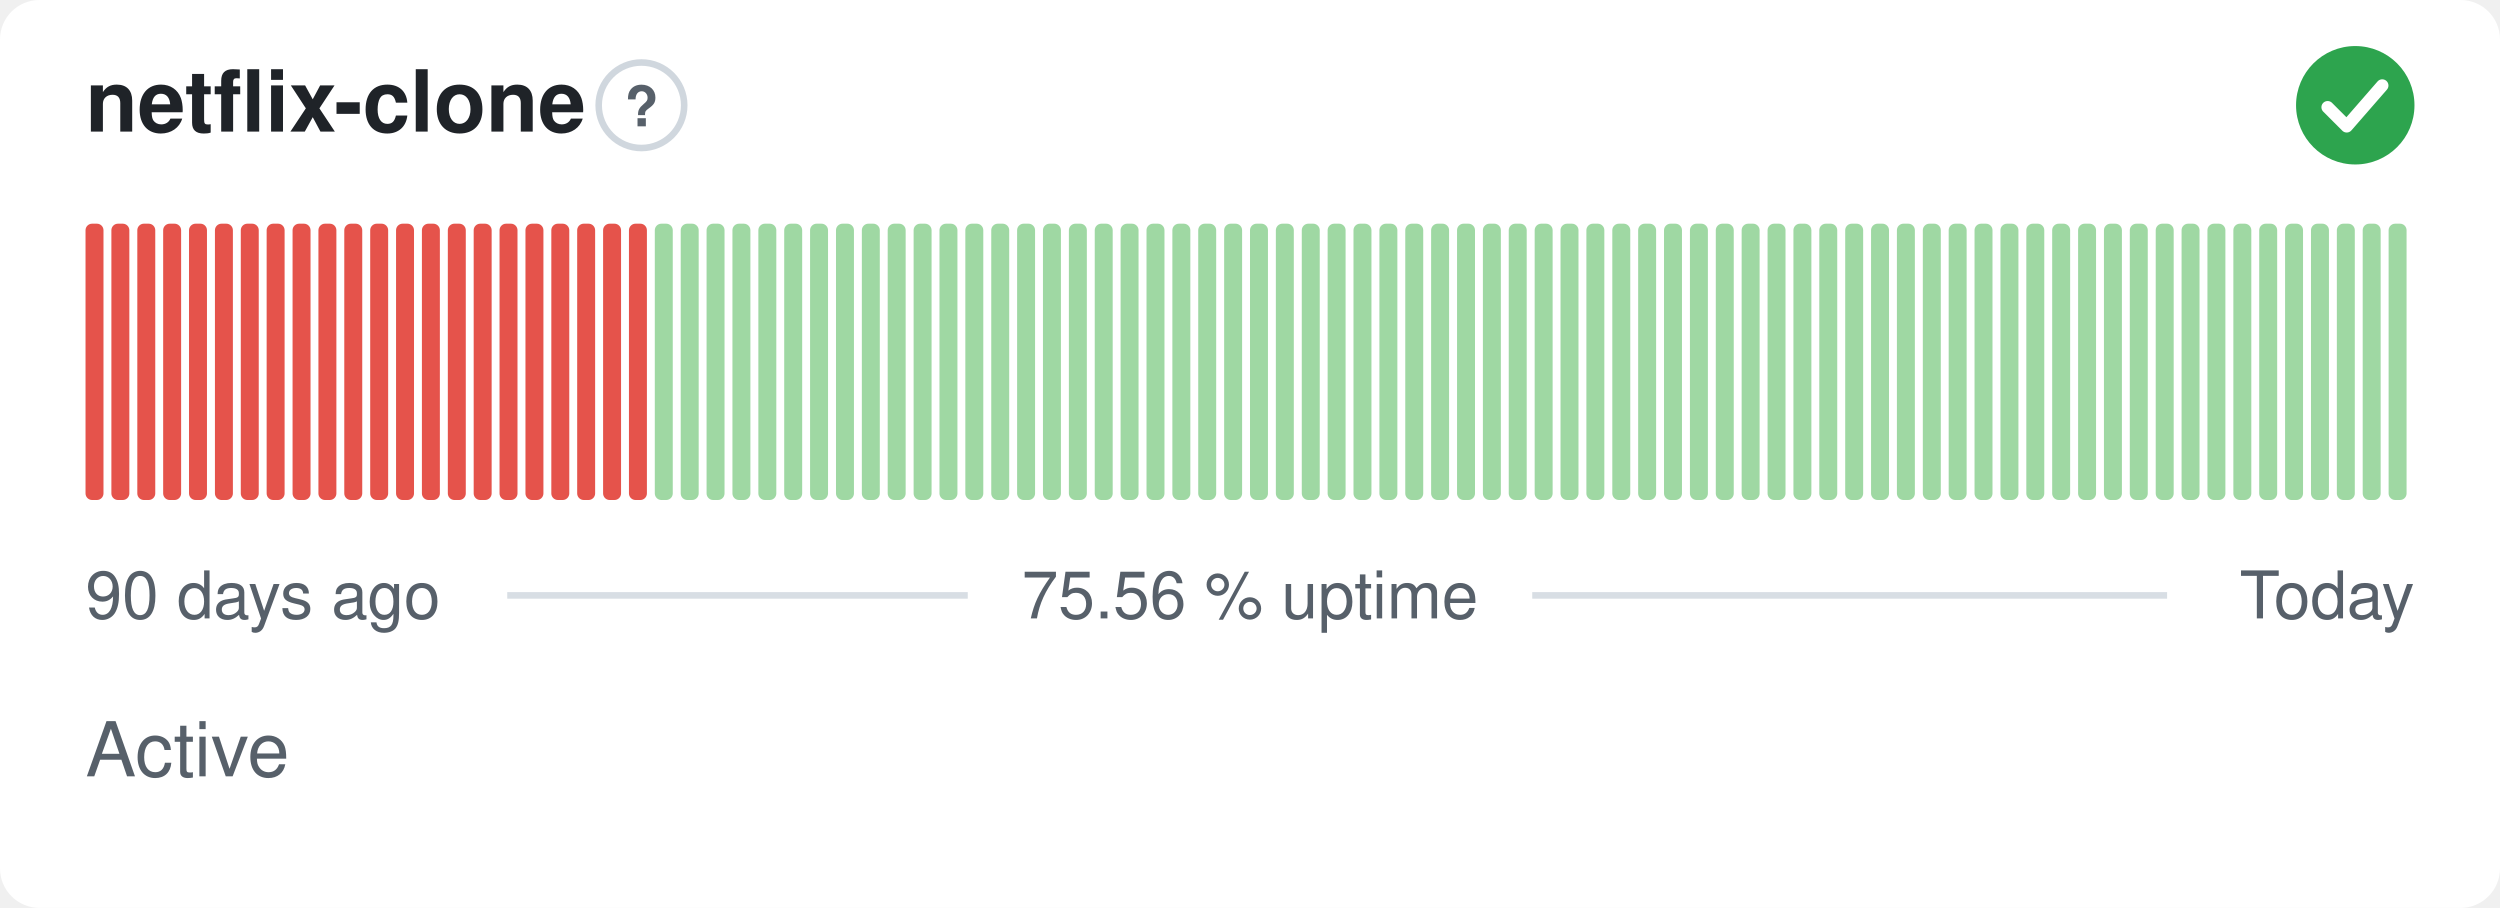
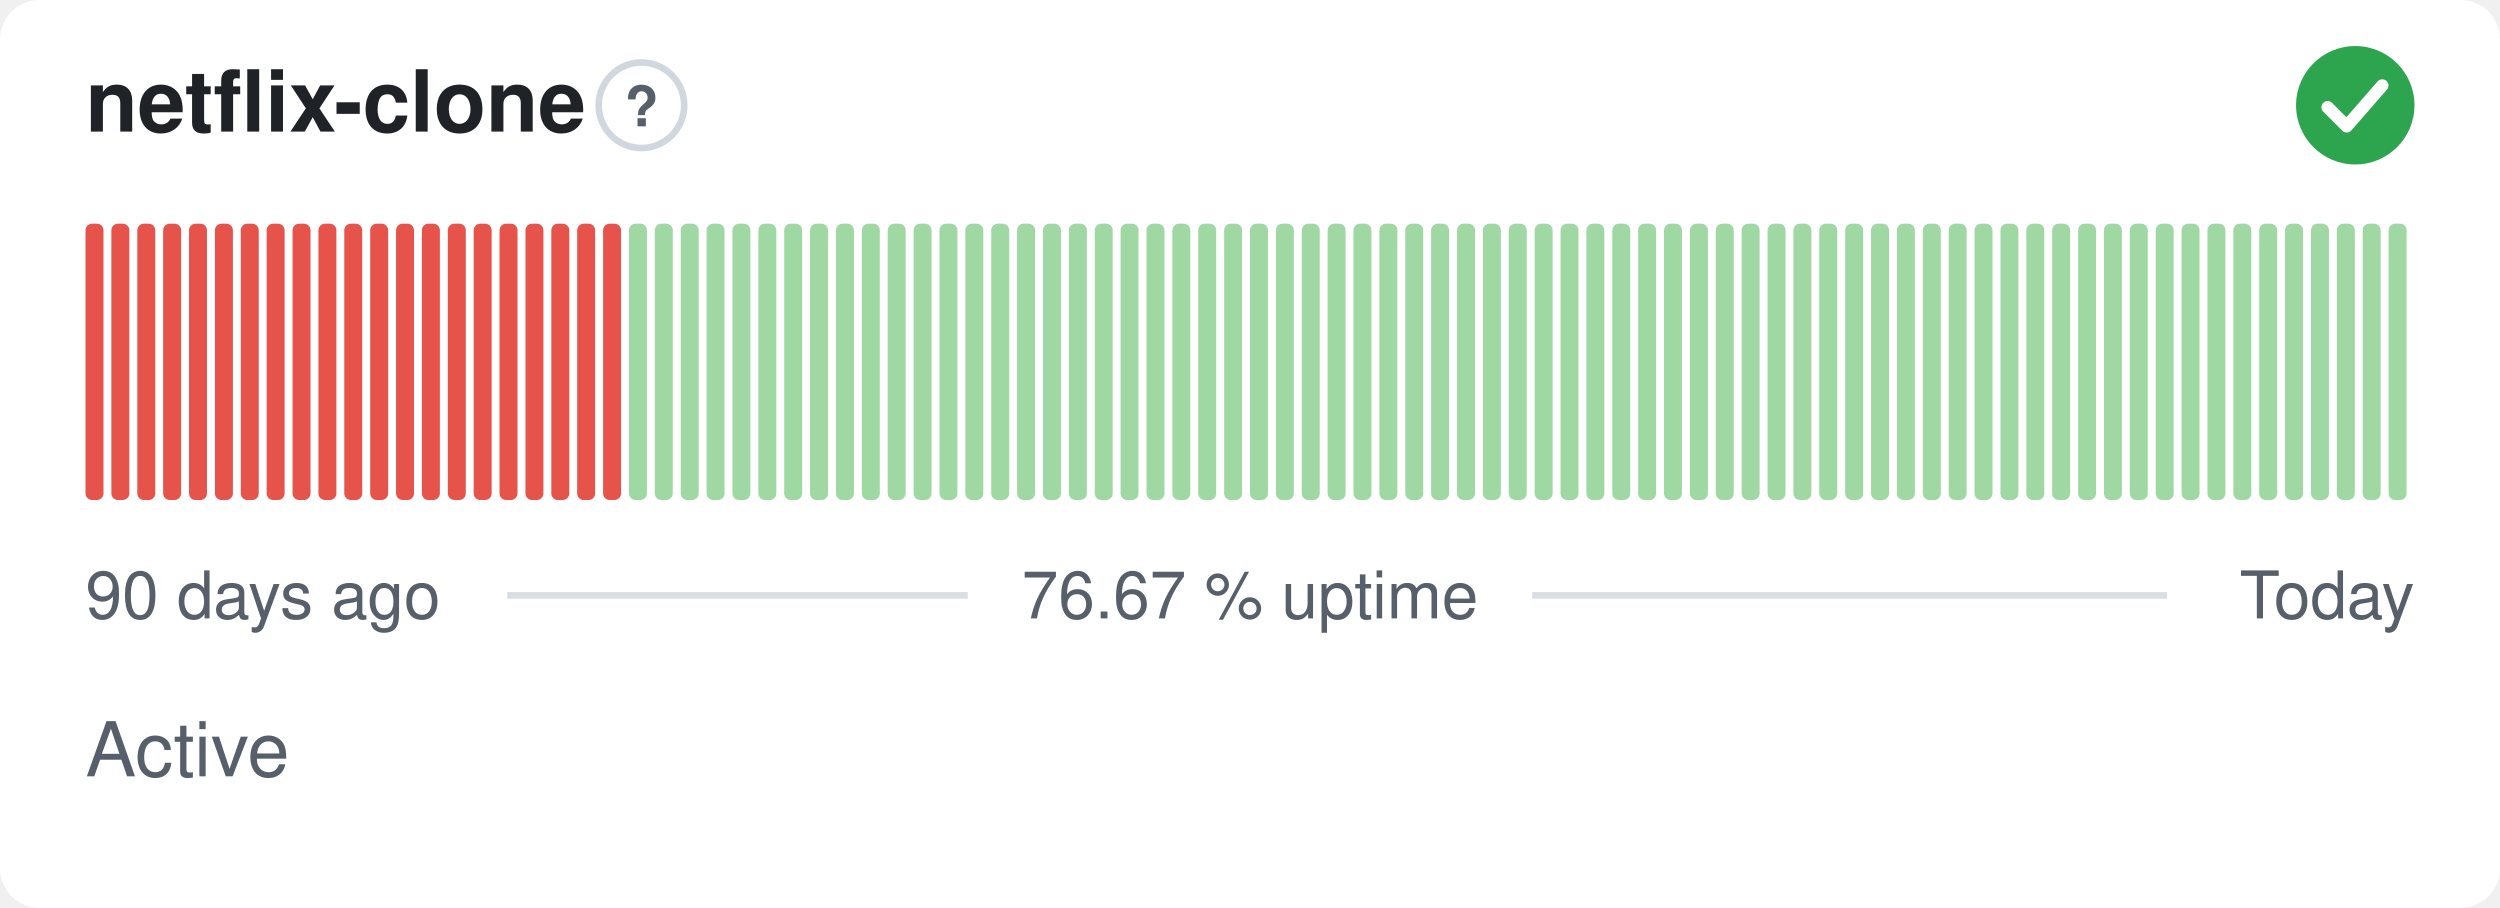
- <svg xmlns="http://www.w3.org/2000/svg" width="380" height="138" viewBox="0 0 380 138" role="img" aria-label="netflix-clone: Active, 75.56 % uptime over the last 90 days" font-family="-apple-system,BlinkMacSystemFont,'Segoe UI',Helvetica,Arial,sans-serif">
+ <svg xmlns="http://www.w3.org/2000/svg" width="380" height="138" viewBox="0 0 380 138" role="img" aria-label="netflix-clone: Active, 76.67 % uptime over the last 90 days" font-family="-apple-system,BlinkMacSystemFont,'Segoe UI',Helvetica,Arial,sans-serif">
  <style>
    @media (prefers-color-scheme: dark) {
      .bg { fill: #0d1117 }
      .title { fill: #e6edf3 }
      .muted { fill: #8b949e }
      .hint { stroke: #30363d }
      .rule { stroke: #30363d }
      .nodata { fill: #21262d }
    }
  </style>
  <rect class="bg" width="380" height="138" rx="6" fill="#ffffff" />
  <text class="title" x="13" y="20" font-size="13" font-weight="600" fill="#1f2328">netflix-clone</text>
  <circle class="hint" cx="97.5" cy="16" r="6.5" fill="none" stroke="#d0d7de" stroke-width="1" />
  <text class="muted" x="97.5" y="19.2" text-anchor="middle" font-size="8.5" font-weight="700" fill="#57606a">?</text>
  <circle cx="358" cy="16" r="9" fill="#2da44e" />
  <path d="M353.80 16.30l2.90 2.90 5.40 -6.20" fill="none" stroke="#fff" stroke-width="1.89" stroke-linecap="round" stroke-linejoin="round" />
  <rect x="13.00" y="34.00" width="2.73" height="42.00" rx="1" fill="#e5534b" />
  <rect x="16.93" y="34.00" width="2.73" height="42.00" rx="1" fill="#e5534b" />
  <rect x="20.87" y="34.00" width="2.73" height="42.00" rx="1" fill="#e5534b" />
  <rect x="24.80" y="34.00" width="2.73" height="42.00" rx="1" fill="#e5534b" />
  <rect x="28.73" y="34.00" width="2.73" height="42.00" rx="1" fill="#e5534b" />
  <rect x="32.67" y="34.00" width="2.73" height="42.00" rx="1" fill="#e5534b" />
  <rect x="36.60" y="34.00" width="2.73" height="42.00" rx="1" fill="#e5534b" />
  <rect x="40.53" y="34.00" width="2.73" height="42.00" rx="1" fill="#e5534b" />
  <rect x="44.47" y="34.00" width="2.73" height="42.00" rx="1" fill="#e5534b" />
  <rect x="48.40" y="34.00" width="2.73" height="42.00" rx="1" fill="#e5534b" />
  <rect x="52.33" y="34.00" width="2.73" height="42.00" rx="1" fill="#e5534b" />
  <rect x="56.27" y="34.00" width="2.73" height="42.00" rx="1" fill="#e5534b" />
  <rect x="60.20" y="34.00" width="2.73" height="42.00" rx="1" fill="#e5534b" />
  <rect x="64.13" y="34.00" width="2.73" height="42.00" rx="1" fill="#e5534b" />
  <rect x="68.07" y="34.00" width="2.73" height="42.00" rx="1" fill="#e5534b" />
  <rect x="72.00" y="34.00" width="2.73" height="42.00" rx="1" fill="#e5534b" />
  <rect x="75.93" y="34.00" width="2.73" height="42.00" rx="1" fill="#e5534b" />
  <rect x="79.87" y="34.00" width="2.73" height="42.00" rx="1" fill="#e5534b" />
  <rect x="83.80" y="34.00" width="2.73" height="42.00" rx="1" fill="#e5534b" />
  <rect x="87.73" y="34.00" width="2.73" height="42.00" rx="1" fill="#e5534b" />
  <rect x="91.67" y="34.00" width="2.73" height="42.00" rx="1" fill="#e5534b" />
-   <rect x="95.60" y="34.00" width="2.73" height="42.00" rx="1" fill="#e5534b" />
+   <rect x="95.60" y="34.00" width="2.73" height="42.00" rx="1" fill="#9fd8a3" />
  <rect x="99.53" y="34.00" width="2.73" height="42.00" rx="1" fill="#9fd8a3" />
  <rect x="103.47" y="34.00" width="2.73" height="42.00" rx="1" fill="#9fd8a3" />
  <rect x="107.40" y="34.00" width="2.73" height="42.00" rx="1" fill="#9fd8a3" />
  <rect x="111.33" y="34.00" width="2.73" height="42.00" rx="1" fill="#9fd8a3" />
  <rect x="115.27" y="34.00" width="2.73" height="42.00" rx="1" fill="#9fd8a3" />
  <rect x="119.20" y="34.00" width="2.73" height="42.00" rx="1" fill="#9fd8a3" />
  <rect x="123.13" y="34.00" width="2.73" height="42.00" rx="1" fill="#9fd8a3" />
  <rect x="127.07" y="34.00" width="2.73" height="42.00" rx="1" fill="#9fd8a3" />
  <rect x="131.00" y="34.00" width="2.73" height="42.00" rx="1" fill="#9fd8a3" />
  <rect x="134.93" y="34.00" width="2.73" height="42.00" rx="1" fill="#9fd8a3" />
  <rect x="138.87" y="34.00" width="2.73" height="42.00" rx="1" fill="#9fd8a3" />
  <rect x="142.80" y="34.00" width="2.73" height="42.00" rx="1" fill="#9fd8a3" />
  <rect x="146.73" y="34.00" width="2.73" height="42.00" rx="1" fill="#9fd8a3" />
  <rect x="150.67" y="34.00" width="2.73" height="42.00" rx="1" fill="#9fd8a3" />
  <rect x="154.60" y="34.00" width="2.73" height="42.00" rx="1" fill="#9fd8a3" />
  <rect x="158.53" y="34.00" width="2.73" height="42.00" rx="1" fill="#9fd8a3" />
  <rect x="162.47" y="34.00" width="2.73" height="42.00" rx="1" fill="#9fd8a3" />
  <rect x="166.40" y="34.00" width="2.73" height="42.00" rx="1" fill="#9fd8a3" />
  <rect x="170.33" y="34.00" width="2.73" height="42.00" rx="1" fill="#9fd8a3" />
  <rect x="174.27" y="34.00" width="2.73" height="42.00" rx="1" fill="#9fd8a3" />
  <rect x="178.20" y="34.00" width="2.73" height="42.00" rx="1" fill="#9fd8a3" />
  <rect x="182.13" y="34.00" width="2.73" height="42.00" rx="1" fill="#9fd8a3" />
  <rect x="186.07" y="34.00" width="2.73" height="42.00" rx="1" fill="#9fd8a3" />
  <rect x="190.00" y="34.00" width="2.73" height="42.00" rx="1" fill="#9fd8a3" />
  <rect x="193.93" y="34.00" width="2.73" height="42.00" rx="1" fill="#9fd8a3" />
  <rect x="197.87" y="34.00" width="2.73" height="42.00" rx="1" fill="#9fd8a3" />
  <rect x="201.80" y="34.00" width="2.73" height="42.00" rx="1" fill="#9fd8a3" />
  <rect x="205.73" y="34.00" width="2.73" height="42.00" rx="1" fill="#9fd8a3" />
  <rect x="209.67" y="34.00" width="2.73" height="42.00" rx="1" fill="#9fd8a3" />
  <rect x="213.60" y="34.00" width="2.73" height="42.00" rx="1" fill="#9fd8a3" />
  <rect x="217.53" y="34.00" width="2.73" height="42.00" rx="1" fill="#9fd8a3" />
  <rect x="221.47" y="34.00" width="2.73" height="42.00" rx="1" fill="#9fd8a3" />
  <rect x="225.40" y="34.00" width="2.73" height="42.00" rx="1" fill="#9fd8a3" />
  <rect x="229.33" y="34.00" width="2.73" height="42.00" rx="1" fill="#9fd8a3" />
  <rect x="233.27" y="34.00" width="2.73" height="42.00" rx="1" fill="#9fd8a3" />
  <rect x="237.20" y="34.00" width="2.73" height="42.00" rx="1" fill="#9fd8a3" />
  <rect x="241.13" y="34.00" width="2.73" height="42.00" rx="1" fill="#9fd8a3" />
  <rect x="245.07" y="34.00" width="2.73" height="42.00" rx="1" fill="#9fd8a3" />
  <rect x="249.00" y="34.00" width="2.73" height="42.00" rx="1" fill="#9fd8a3" />
  <rect x="252.93" y="34.00" width="2.73" height="42.00" rx="1" fill="#9fd8a3" />
  <rect x="256.87" y="34.00" width="2.73" height="42.00" rx="1" fill="#9fd8a3" />
  <rect x="260.80" y="34.00" width="2.73" height="42.00" rx="1" fill="#9fd8a3" />
  <rect x="264.73" y="34.00" width="2.73" height="42.00" rx="1" fill="#9fd8a3" />
  <rect x="268.67" y="34.00" width="2.73" height="42.00" rx="1" fill="#9fd8a3" />
  <rect x="272.60" y="34.00" width="2.73" height="42.00" rx="1" fill="#9fd8a3" />
  <rect x="276.53" y="34.00" width="2.73" height="42.00" rx="1" fill="#9fd8a3" />
  <rect x="280.47" y="34.00" width="2.73" height="42.00" rx="1" fill="#9fd8a3" />
  <rect x="284.40" y="34.00" width="2.73" height="42.00" rx="1" fill="#9fd8a3" />
  <rect x="288.33" y="34.00" width="2.73" height="42.00" rx="1" fill="#9fd8a3" />
  <rect x="292.27" y="34.00" width="2.73" height="42.00" rx="1" fill="#9fd8a3" />
  <rect x="296.20" y="34.00" width="2.73" height="42.00" rx="1" fill="#9fd8a3" />
  <rect x="300.13" y="34.00" width="2.73" height="42.00" rx="1" fill="#9fd8a3" />
  <rect x="304.07" y="34.00" width="2.73" height="42.00" rx="1" fill="#9fd8a3" />
  <rect x="308.00" y="34.00" width="2.73" height="42.00" rx="1" fill="#9fd8a3" />
  <rect x="311.93" y="34.00" width="2.73" height="42.00" rx="1" fill="#9fd8a3" />
  <rect x="315.87" y="34.00" width="2.73" height="42.00" rx="1" fill="#9fd8a3" />
  <rect x="319.80" y="34.00" width="2.73" height="42.00" rx="1" fill="#9fd8a3" />
  <rect x="323.73" y="34.00" width="2.73" height="42.00" rx="1" fill="#9fd8a3" />
  <rect x="327.67" y="34.00" width="2.73" height="42.00" rx="1" fill="#9fd8a3" />
  <rect x="331.60" y="34.00" width="2.73" height="42.00" rx="1" fill="#9fd8a3" />
  <rect x="335.53" y="34.00" width="2.73" height="42.00" rx="1" fill="#9fd8a3" />
  <rect x="339.47" y="34.00" width="2.73" height="42.00" rx="1" fill="#9fd8a3" />
  <rect x="343.40" y="34.00" width="2.73" height="42.00" rx="1" fill="#9fd8a3" />
  <rect x="347.33" y="34.00" width="2.73" height="42.00" rx="1" fill="#9fd8a3" />
  <rect x="351.27" y="34.00" width="2.73" height="42.00" rx="1" fill="#9fd8a3" />
  <rect x="355.20" y="34.00" width="2.73" height="42.00" rx="1" fill="#9fd8a3" />
  <rect x="359.13" y="34.00" width="2.73" height="42.00" rx="1" fill="#9fd8a3" />
  <rect x="363.07" y="34.00" width="2.73" height="42.00" rx="1" fill="#9fd8a3" />
  <text class="muted" x="13" y="94" font-size="10" fill="#57606a">90 days ago</text>
-   <text class="muted" x="190" y="94" text-anchor="middle" font-size="10" fill="#57606a">75.56 % uptime</text>
+   <text class="muted" x="190" y="94" text-anchor="middle" font-size="10" fill="#57606a">76.67 % uptime</text>
  <text class="muted" x="367" y="94" text-anchor="end" font-size="10" fill="#57606a">Today</text>
  <line class="rule" x1="77.1" y1="90.5" x2="147.1" y2="90.5" stroke="#d8dee4" stroke-width="1" />
  <line class="rule" x1="232.9" y1="90.5" x2="329.4" y2="90.5" stroke="#d8dee4" stroke-width="1" />
  <text class="muted" x="13" y="118" font-size="11.5" fill="#57606a">Active</text>
</svg>
